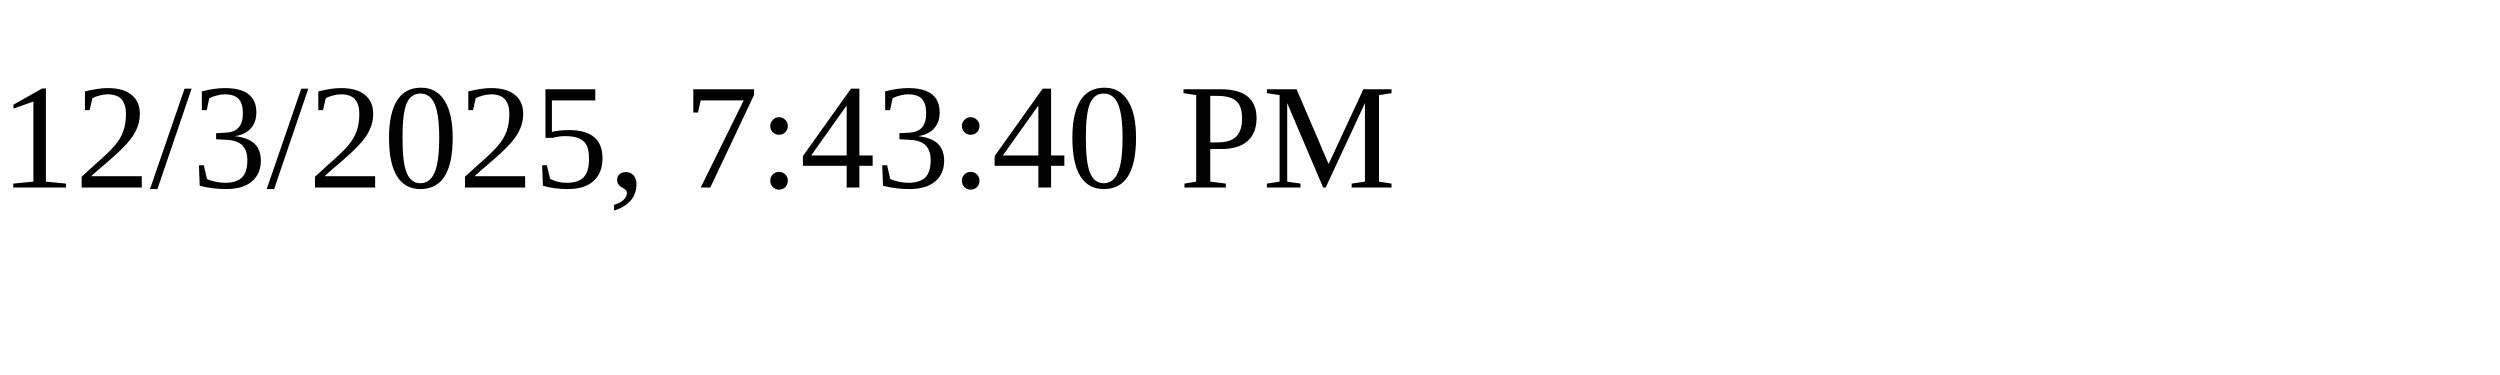
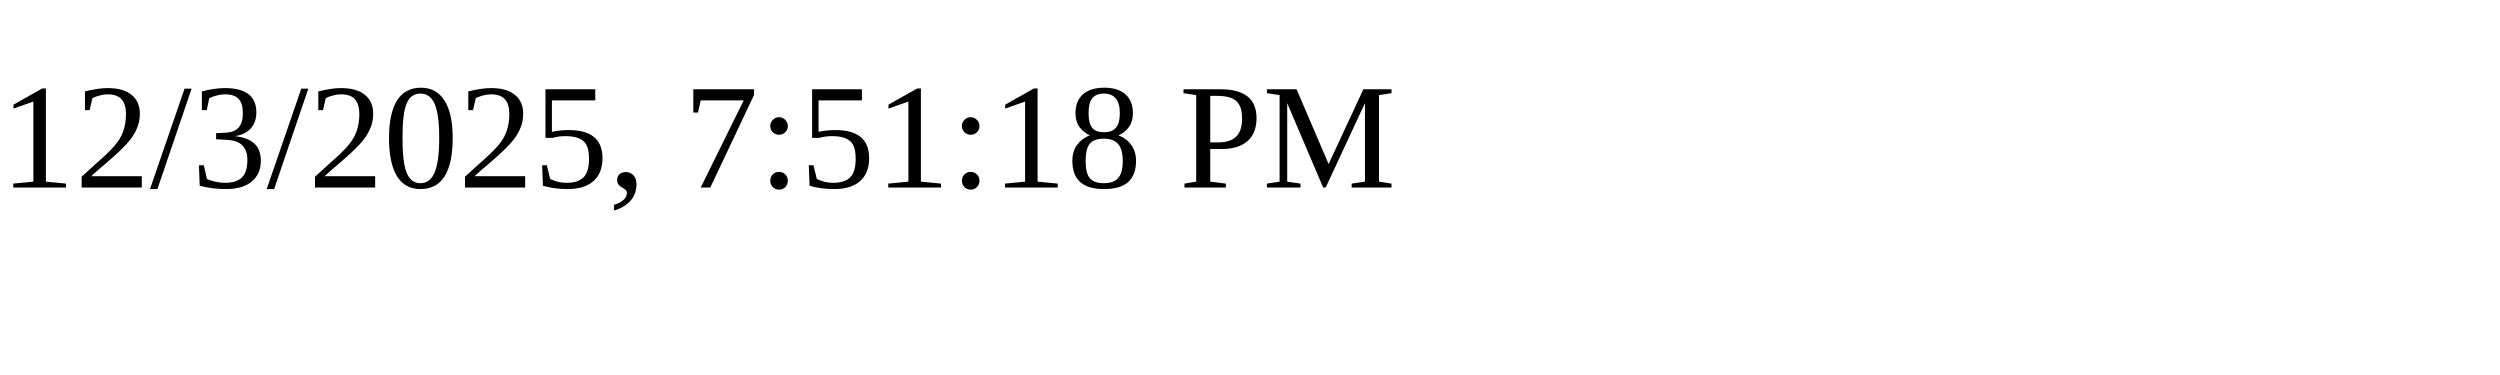
<svg xmlns="http://www.w3.org/2000/svg" height="30" width="200">
-   <text x="0" y="15">12/3/2025, 7:43:40 PM</text>
+   <text x="0" y="15">12/3/2025, 7:51:18 PM</text>
</svg>
